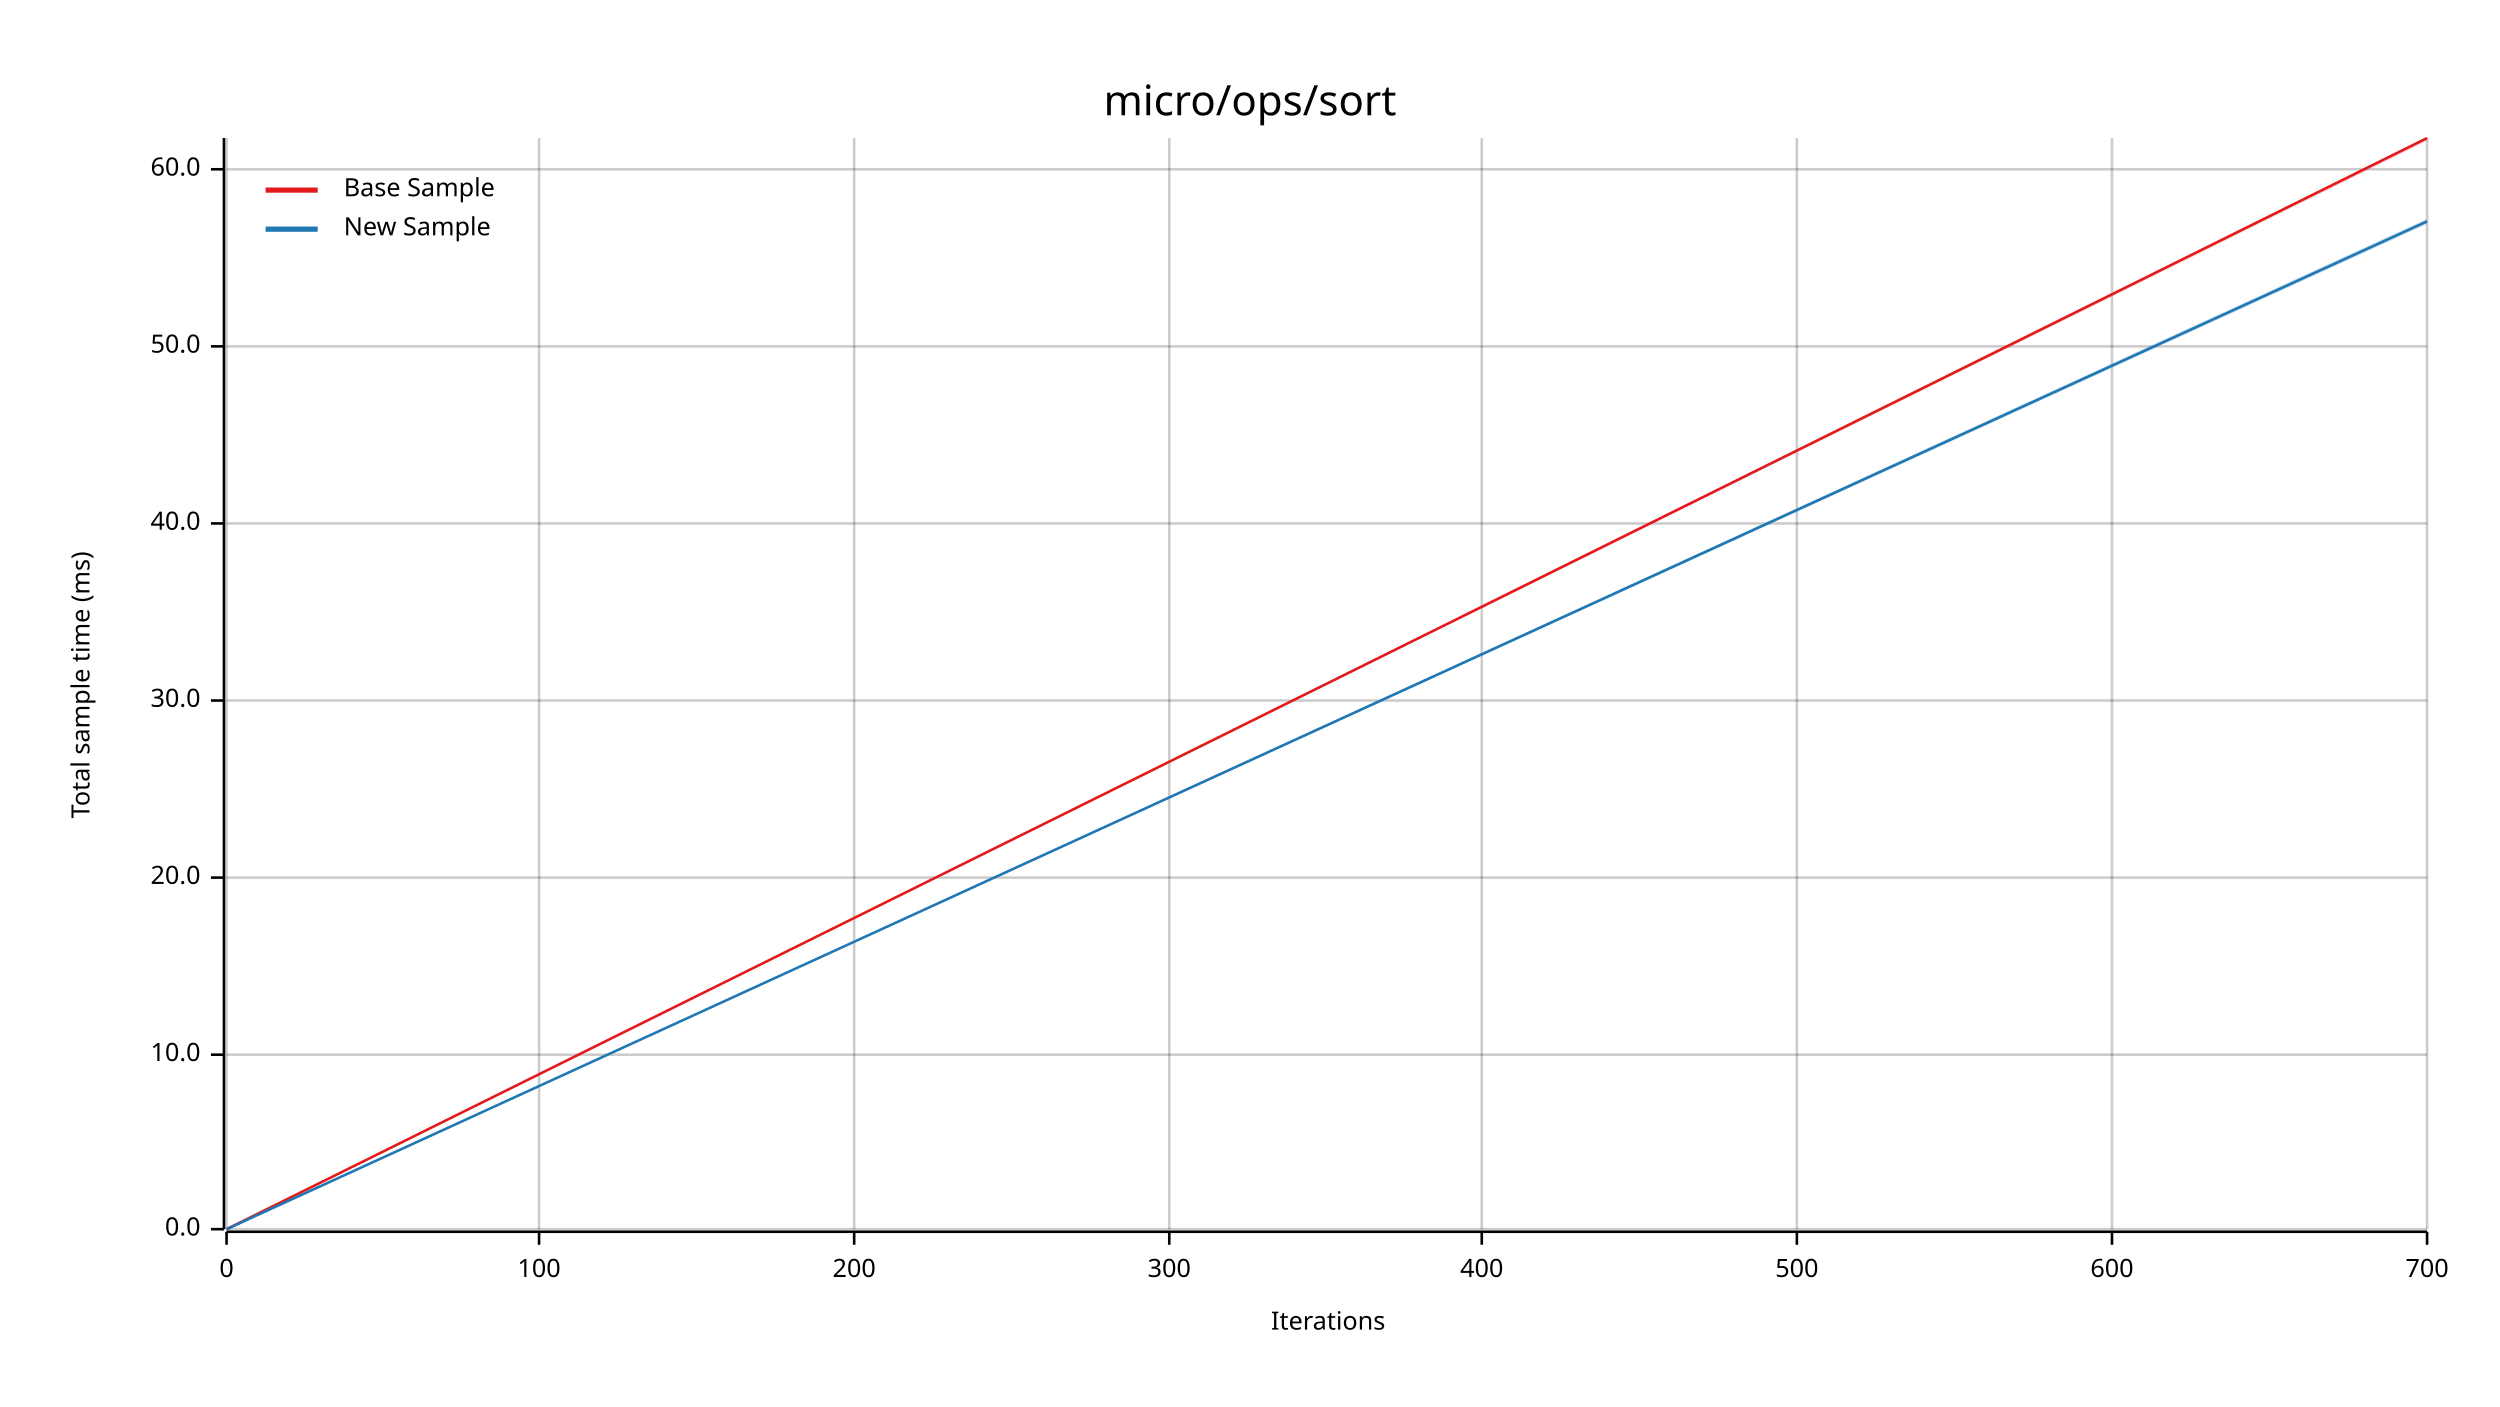
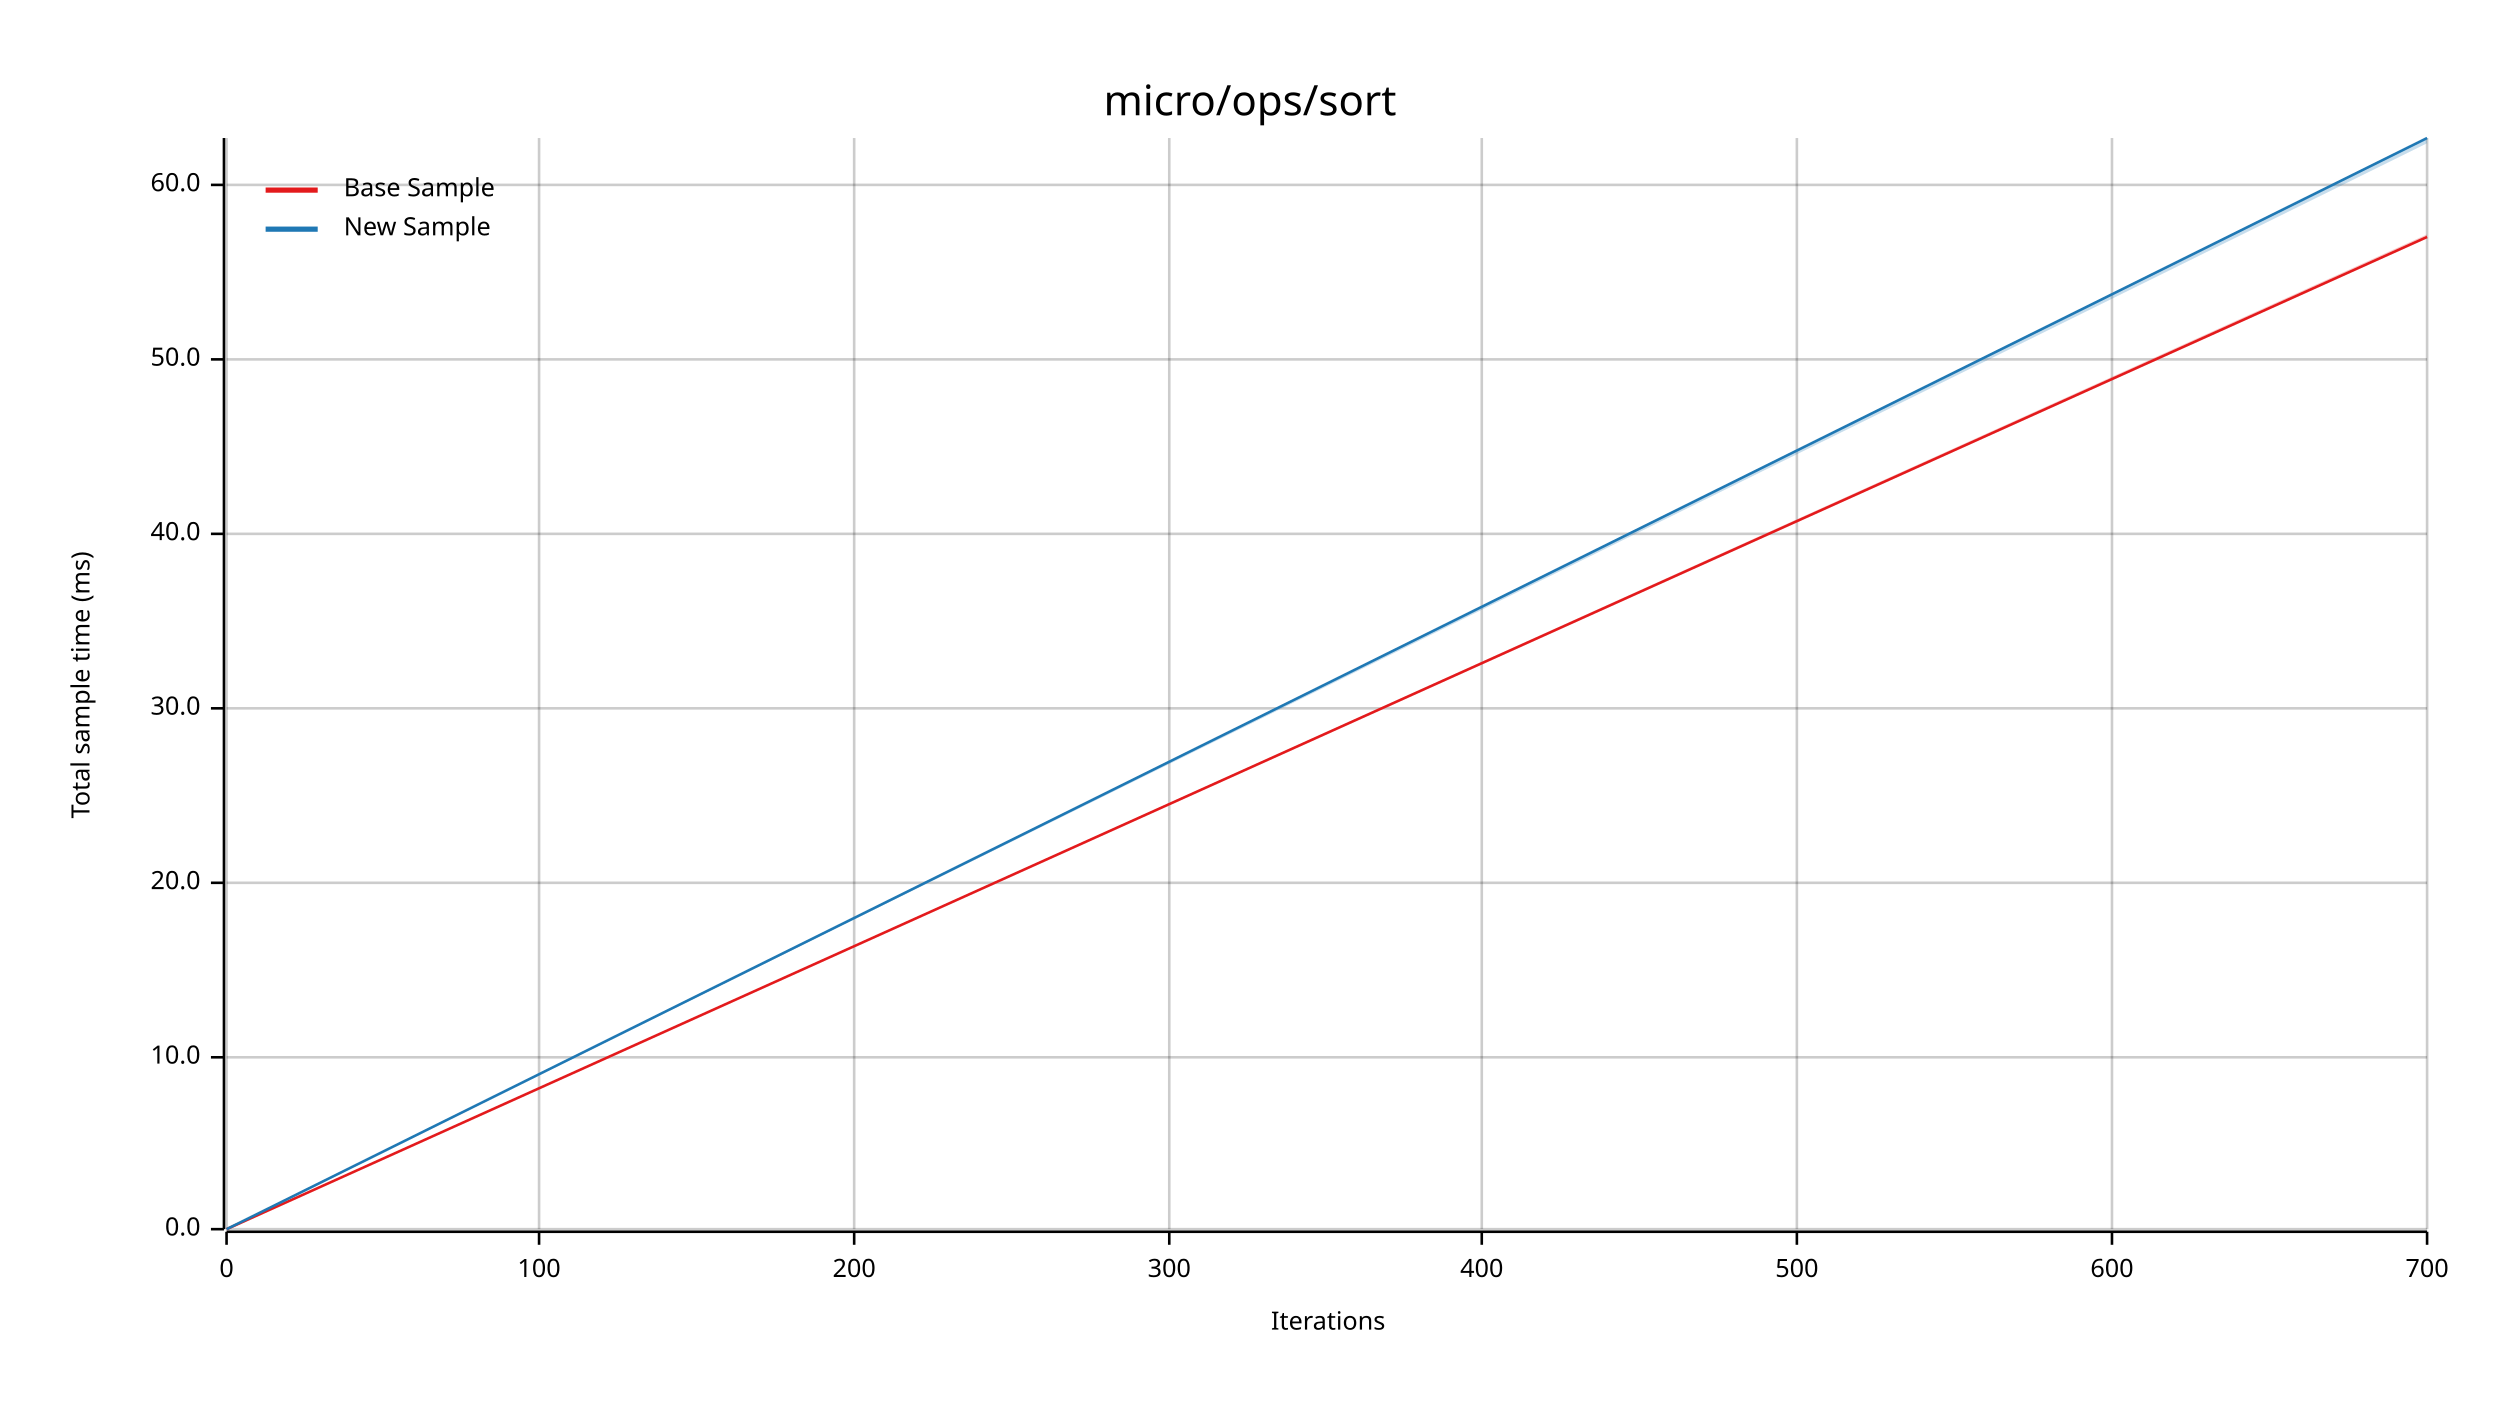
<svg xmlns="http://www.w3.org/2000/svg" width="960" height="540" viewBox="0 0 960 540">
  <text x="480" y="32" dy="0.76em" text-anchor="middle" font-family="sans-serif" font-size="16.129" opacity="1" fill="#000000">
micro/ops/sort
</text>
  <text x="27" y="263" dy="0.76em" text-anchor="middle" font-family="sans-serif" font-size="9.677" opacity="1" fill="#000000" transform="rotate(270, 27, 263)">
Total sample time (ms)
</text>
  <text x="510" y="513" dy="-0.5ex" text-anchor="middle" font-family="sans-serif" font-size="9.677" opacity="1" fill="#000000">
Iterations
</text>
  <line opacity="0.2" stroke="#000000" stroke-width="1" x1="87" y1="472" x2="87" y2="53" />
  <line opacity="0.2" stroke="#000000" stroke-width="1" x1="207" y1="472" x2="207" y2="53" />
  <line opacity="0.2" stroke="#000000" stroke-width="1" x1="328" y1="472" x2="328" y2="53" />
  <line opacity="0.2" stroke="#000000" stroke-width="1" x1="449" y1="472" x2="449" y2="53" />
  <line opacity="0.2" stroke="#000000" stroke-width="1" x1="569" y1="472" x2="569" y2="53" />
  <line opacity="0.2" stroke="#000000" stroke-width="1" x1="690" y1="472" x2="690" y2="53" />
  <line opacity="0.2" stroke="#000000" stroke-width="1" x1="811" y1="472" x2="811" y2="53" />
  <line opacity="0.2" stroke="#000000" stroke-width="1" x1="932" y1="472" x2="932" y2="53" />
  <line opacity="0.2" stroke="#000000" stroke-width="1" x1="87" y1="472" x2="932" y2="472" />
-   <line opacity="0.2" stroke="#000000" stroke-width="1" x1="87" y1="405" x2="932" y2="405" />
-   <line opacity="0.2" stroke="#000000" stroke-width="1" x1="87" y1="337" x2="932" y2="337" />
-   <line opacity="0.2" stroke="#000000" stroke-width="1" x1="87" y1="269" x2="932" y2="269" />
-   <line opacity="0.2" stroke="#000000" stroke-width="1" x1="87" y1="201" x2="932" y2="201" />
-   <line opacity="0.2" stroke="#000000" stroke-width="1" x1="87" y1="133" x2="932" y2="133" />
-   <line opacity="0.2" stroke="#000000" stroke-width="1" x1="87" y1="65" x2="932" y2="65" />
+   <line opacity="0.2" stroke="#000000" stroke-width="1" x1="87" y1="406" x2="932" y2="406" />
+   <line opacity="0.2" stroke="#000000" stroke-width="1" x1="87" y1="339" x2="932" y2="339" />
+   <line opacity="0.2" stroke="#000000" stroke-width="1" x1="87" y1="272" x2="932" y2="272" />
+   <line opacity="0.2" stroke="#000000" stroke-width="1" x1="87" y1="205" x2="932" y2="205" />
+   <line opacity="0.2" stroke="#000000" stroke-width="1" x1="87" y1="138" x2="932" y2="138" />
+   <line opacity="0.2" stroke="#000000" stroke-width="1" x1="87" y1="71" x2="932" y2="71" />
  <polyline fill="none" opacity="1" stroke="#000000" stroke-width="1" points="86,53 86,472 " />
  <text x="77" y="472" dy="0.5ex" text-anchor="end" font-family="sans-serif" font-size="9.677" opacity="1" fill="#000000">
0.0
</text>
  <polyline fill="none" opacity="1" stroke="#000000" stroke-width="1" points="81,472 86,472 " />
-   <text x="77" y="405" dy="0.5ex" text-anchor="end" font-family="sans-serif" font-size="9.677" opacity="1" fill="#000000">
+   <text x="77" y="406" dy="0.5ex" text-anchor="end" font-family="sans-serif" font-size="9.677" opacity="1" fill="#000000">
10.0
</text>
-   <polyline fill="none" opacity="1" stroke="#000000" stroke-width="1" points="81,405 86,405 " />
-   <text x="77" y="337" dy="0.5ex" text-anchor="end" font-family="sans-serif" font-size="9.677" opacity="1" fill="#000000">
+   <polyline fill="none" opacity="1" stroke="#000000" stroke-width="1" points="81,406 86,406 " />
+   <text x="77" y="339" dy="0.5ex" text-anchor="end" font-family="sans-serif" font-size="9.677" opacity="1" fill="#000000">
20.0
</text>
-   <polyline fill="none" opacity="1" stroke="#000000" stroke-width="1" points="81,337 86,337 " />
-   <text x="77" y="269" dy="0.5ex" text-anchor="end" font-family="sans-serif" font-size="9.677" opacity="1" fill="#000000">
+   <polyline fill="none" opacity="1" stroke="#000000" stroke-width="1" points="81,339 86,339 " />
+   <text x="77" y="272" dy="0.5ex" text-anchor="end" font-family="sans-serif" font-size="9.677" opacity="1" fill="#000000">
30.0
</text>
-   <polyline fill="none" opacity="1" stroke="#000000" stroke-width="1" points="81,269 86,269 " />
-   <text x="77" y="201" dy="0.5ex" text-anchor="end" font-family="sans-serif" font-size="9.677" opacity="1" fill="#000000">
+   <polyline fill="none" opacity="1" stroke="#000000" stroke-width="1" points="81,272 86,272 " />
+   <text x="77" y="205" dy="0.5ex" text-anchor="end" font-family="sans-serif" font-size="9.677" opacity="1" fill="#000000">
40.0
</text>
-   <polyline fill="none" opacity="1" stroke="#000000" stroke-width="1" points="81,201 86,201 " />
-   <text x="77" y="133" dy="0.5ex" text-anchor="end" font-family="sans-serif" font-size="9.677" opacity="1" fill="#000000">
+   <polyline fill="none" opacity="1" stroke="#000000" stroke-width="1" points="81,205 86,205 " />
+   <text x="77" y="138" dy="0.5ex" text-anchor="end" font-family="sans-serif" font-size="9.677" opacity="1" fill="#000000">
50.0
</text>
-   <polyline fill="none" opacity="1" stroke="#000000" stroke-width="1" points="81,133 86,133 " />
-   <text x="77" y="65" dy="0.5ex" text-anchor="end" font-family="sans-serif" font-size="9.677" opacity="1" fill="#000000">
+   <polyline fill="none" opacity="1" stroke="#000000" stroke-width="1" points="81,138 86,138 " />
+   <text x="77" y="71" dy="0.5ex" text-anchor="end" font-family="sans-serif" font-size="9.677" opacity="1" fill="#000000">
60.0
</text>
-   <polyline fill="none" opacity="1" stroke="#000000" stroke-width="1" points="81,65 86,65 " />
+   <polyline fill="none" opacity="1" stroke="#000000" stroke-width="1" points="81,71 86,71 " />
  <polyline fill="none" opacity="1" stroke="#000000" stroke-width="1" points="87,473 932,473 " />
  <text x="87" y="483" dy="0.76em" text-anchor="middle" font-family="sans-serif" font-size="9.677" opacity="1" fill="#000000">
0
</text>
  <polyline fill="none" opacity="1" stroke="#000000" stroke-width="1" points="87,473 87,478 " />
  <text x="207" y="483" dy="0.76em" text-anchor="middle" font-family="sans-serif" font-size="9.677" opacity="1" fill="#000000">
100
</text>
  <polyline fill="none" opacity="1" stroke="#000000" stroke-width="1" points="207,473 207,478 " />
  <text x="328" y="483" dy="0.76em" text-anchor="middle" font-family="sans-serif" font-size="9.677" opacity="1" fill="#000000">
200
</text>
  <polyline fill="none" opacity="1" stroke="#000000" stroke-width="1" points="328,473 328,478 " />
  <text x="449" y="483" dy="0.76em" text-anchor="middle" font-family="sans-serif" font-size="9.677" opacity="1" fill="#000000">
300
</text>
  <polyline fill="none" opacity="1" stroke="#000000" stroke-width="1" points="449,473 449,478 " />
  <text x="569" y="483" dy="0.76em" text-anchor="middle" font-family="sans-serif" font-size="9.677" opacity="1" fill="#000000">
400
</text>
  <polyline fill="none" opacity="1" stroke="#000000" stroke-width="1" points="569,473 569,478 " />
  <text x="690" y="483" dy="0.76em" text-anchor="middle" font-family="sans-serif" font-size="9.677" opacity="1" fill="#000000">
500
</text>
  <polyline fill="none" opacity="1" stroke="#000000" stroke-width="1" points="690,473 690,478 " />
  <text x="811" y="483" dy="0.76em" text-anchor="middle" font-family="sans-serif" font-size="9.677" opacity="1" fill="#000000">
600
</text>
  <polyline fill="none" opacity="1" stroke="#000000" stroke-width="1" points="811,473 811,478 " />
  <text x="932" y="483" dy="0.76em" text-anchor="middle" font-family="sans-serif" font-size="9.677" opacity="1" fill="#000000">
700
</text>
  <polyline fill="none" opacity="1" stroke="#000000" stroke-width="1" points="932,473 932,478 " />
-   <polyline fill="none" opacity="1" stroke="#E31A1C" stroke-width="1" points="87,472 932,53 " />
-   <polygon opacity="0.25" fill="#E31A1C" points="87,472 932,54 932,53 " />
-   <polyline fill="none" opacity="1" stroke="#1F78B4" stroke-width="1" points="87,472 932,85 " />
-   <polygon opacity="0.25" fill="#1F78B4" points="87,472 932,86 932,84 " />
+   <polyline fill="none" opacity="1" stroke="#E31A1C" stroke-width="1" points="87,472 932,91 " />
+   <polygon opacity="0.25" fill="#E31A1C" points="87,472 932,91 932,90 " />
+   <polyline fill="none" opacity="1" stroke="#1F78B4" stroke-width="1" points="87,472 932,53 " />
+   <polygon opacity="0.25" fill="#1F78B4" points="87,472 932,55 932,53 " />
  <text x="132" y="68" dy="0.76em" text-anchor="start" font-family="sans-serif" font-size="9.677" opacity="1" fill="#000000">
Base Sample
</text>
  <text x="132" y="83" dy="0.76em" text-anchor="start" font-family="sans-serif" font-size="9.677" opacity="1" fill="#000000">
New Sample
</text>
  <polyline fill="none" opacity="1" stroke="#E31A1C" stroke-width="2" points="102,73 122,73 " />
  <polyline fill="none" opacity="1" stroke="#1F78B4" stroke-width="2" points="102,88 122,88 " />
</svg>
